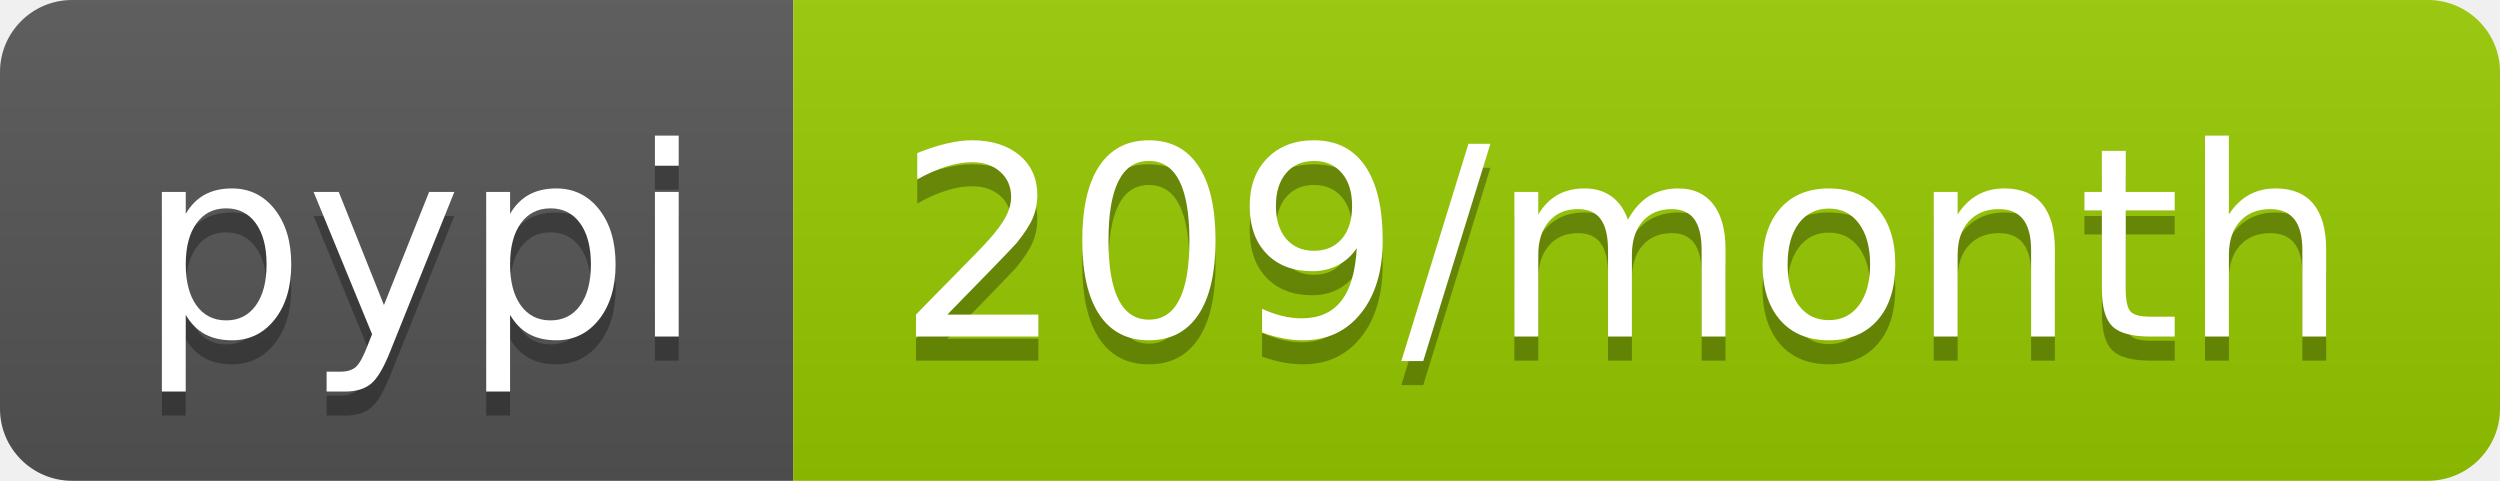
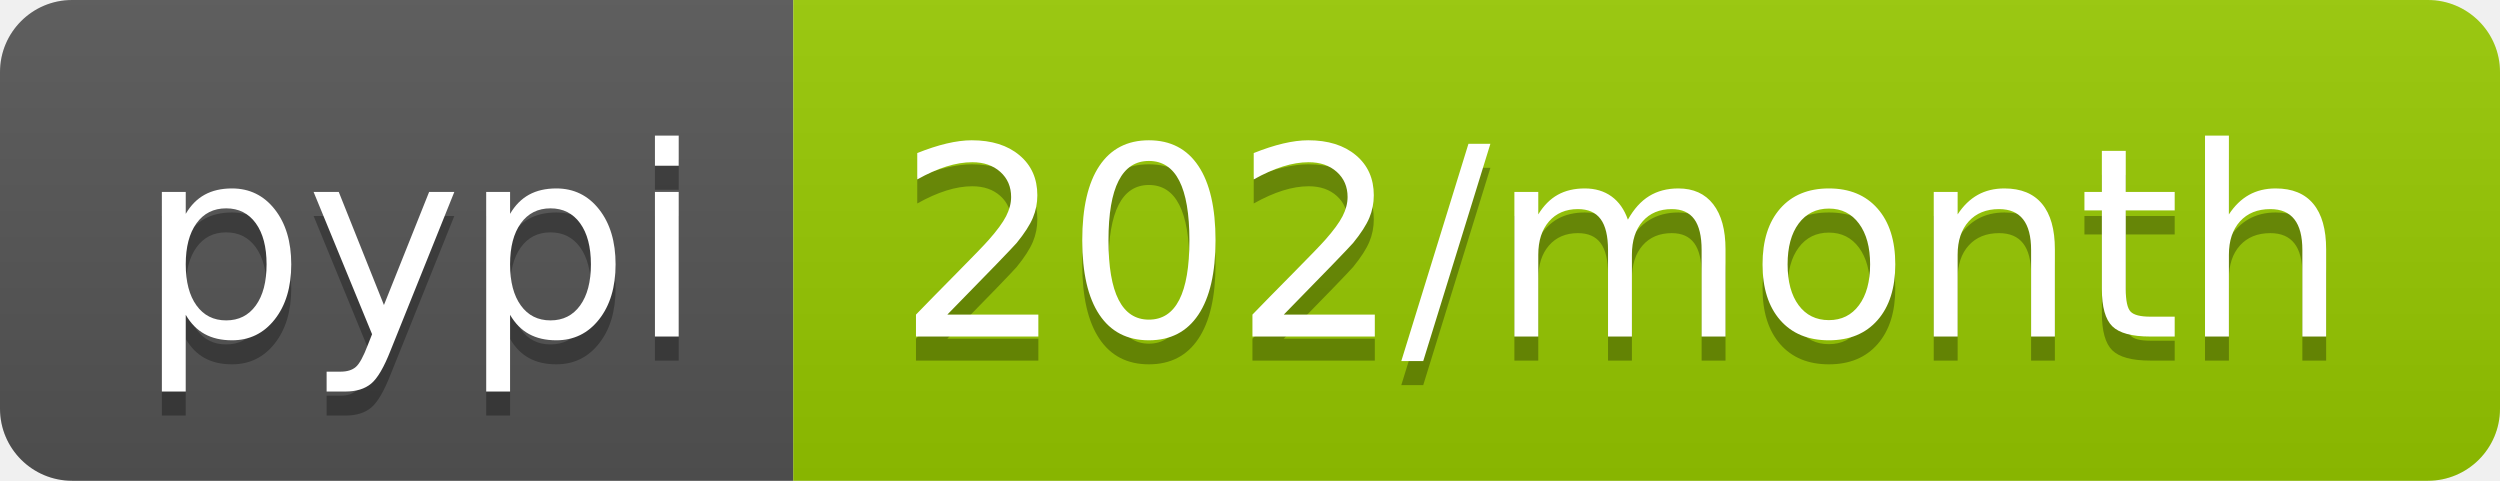
<svg xmlns="http://www.w3.org/2000/svg" width="104" height="20">
  <linearGradient id="s" x2="0" y2="100%">
    <stop offset="0" stop-color="#bbb" stop-opacity=".1" />
    <stop offset="1" stop-opacity=".1" />
  </linearGradient>
  <clipPath id="r">
    <rect width="104" height="20" rx="3" fill="#fff" />
  </clipPath>
  <g clip-path="url(#r)">
    <rect width="33" height="20" fill="#555" />
    <rect x="33" width="71" height="20" fill="#97ca00" />
    <rect width="104" height="20" fill="url(#s)" />
  </g>
  <g fill="#fff" text-anchor="middle" font-family="DejaVu Sans,Verdana,Geneva,sans-serif" font-size="110">
    <text x="175" y="150" fill="#010101" fill-opacity=".3" transform="scale(.1)" textLength="230">pypi</text>
    <text x="175" y="140" transform="scale(.1)" textLength="230">pypi</text>
-     <text x="675" y="150" fill="#010101" fill-opacity=".3" transform="scale(.1)" textLength="610">209/month</text>
-     <text x="675" y="140" transform="scale(.1)" textLength="610">209/month</text>
+     <text x="675" y="150" fill="#010101" fill-opacity=".3" transform="scale(.1)" textLength="610">202/month</text>
+     <text x="675" y="140" transform="scale(.1)" textLength="610">202/month</text>
  </g>
</svg>
